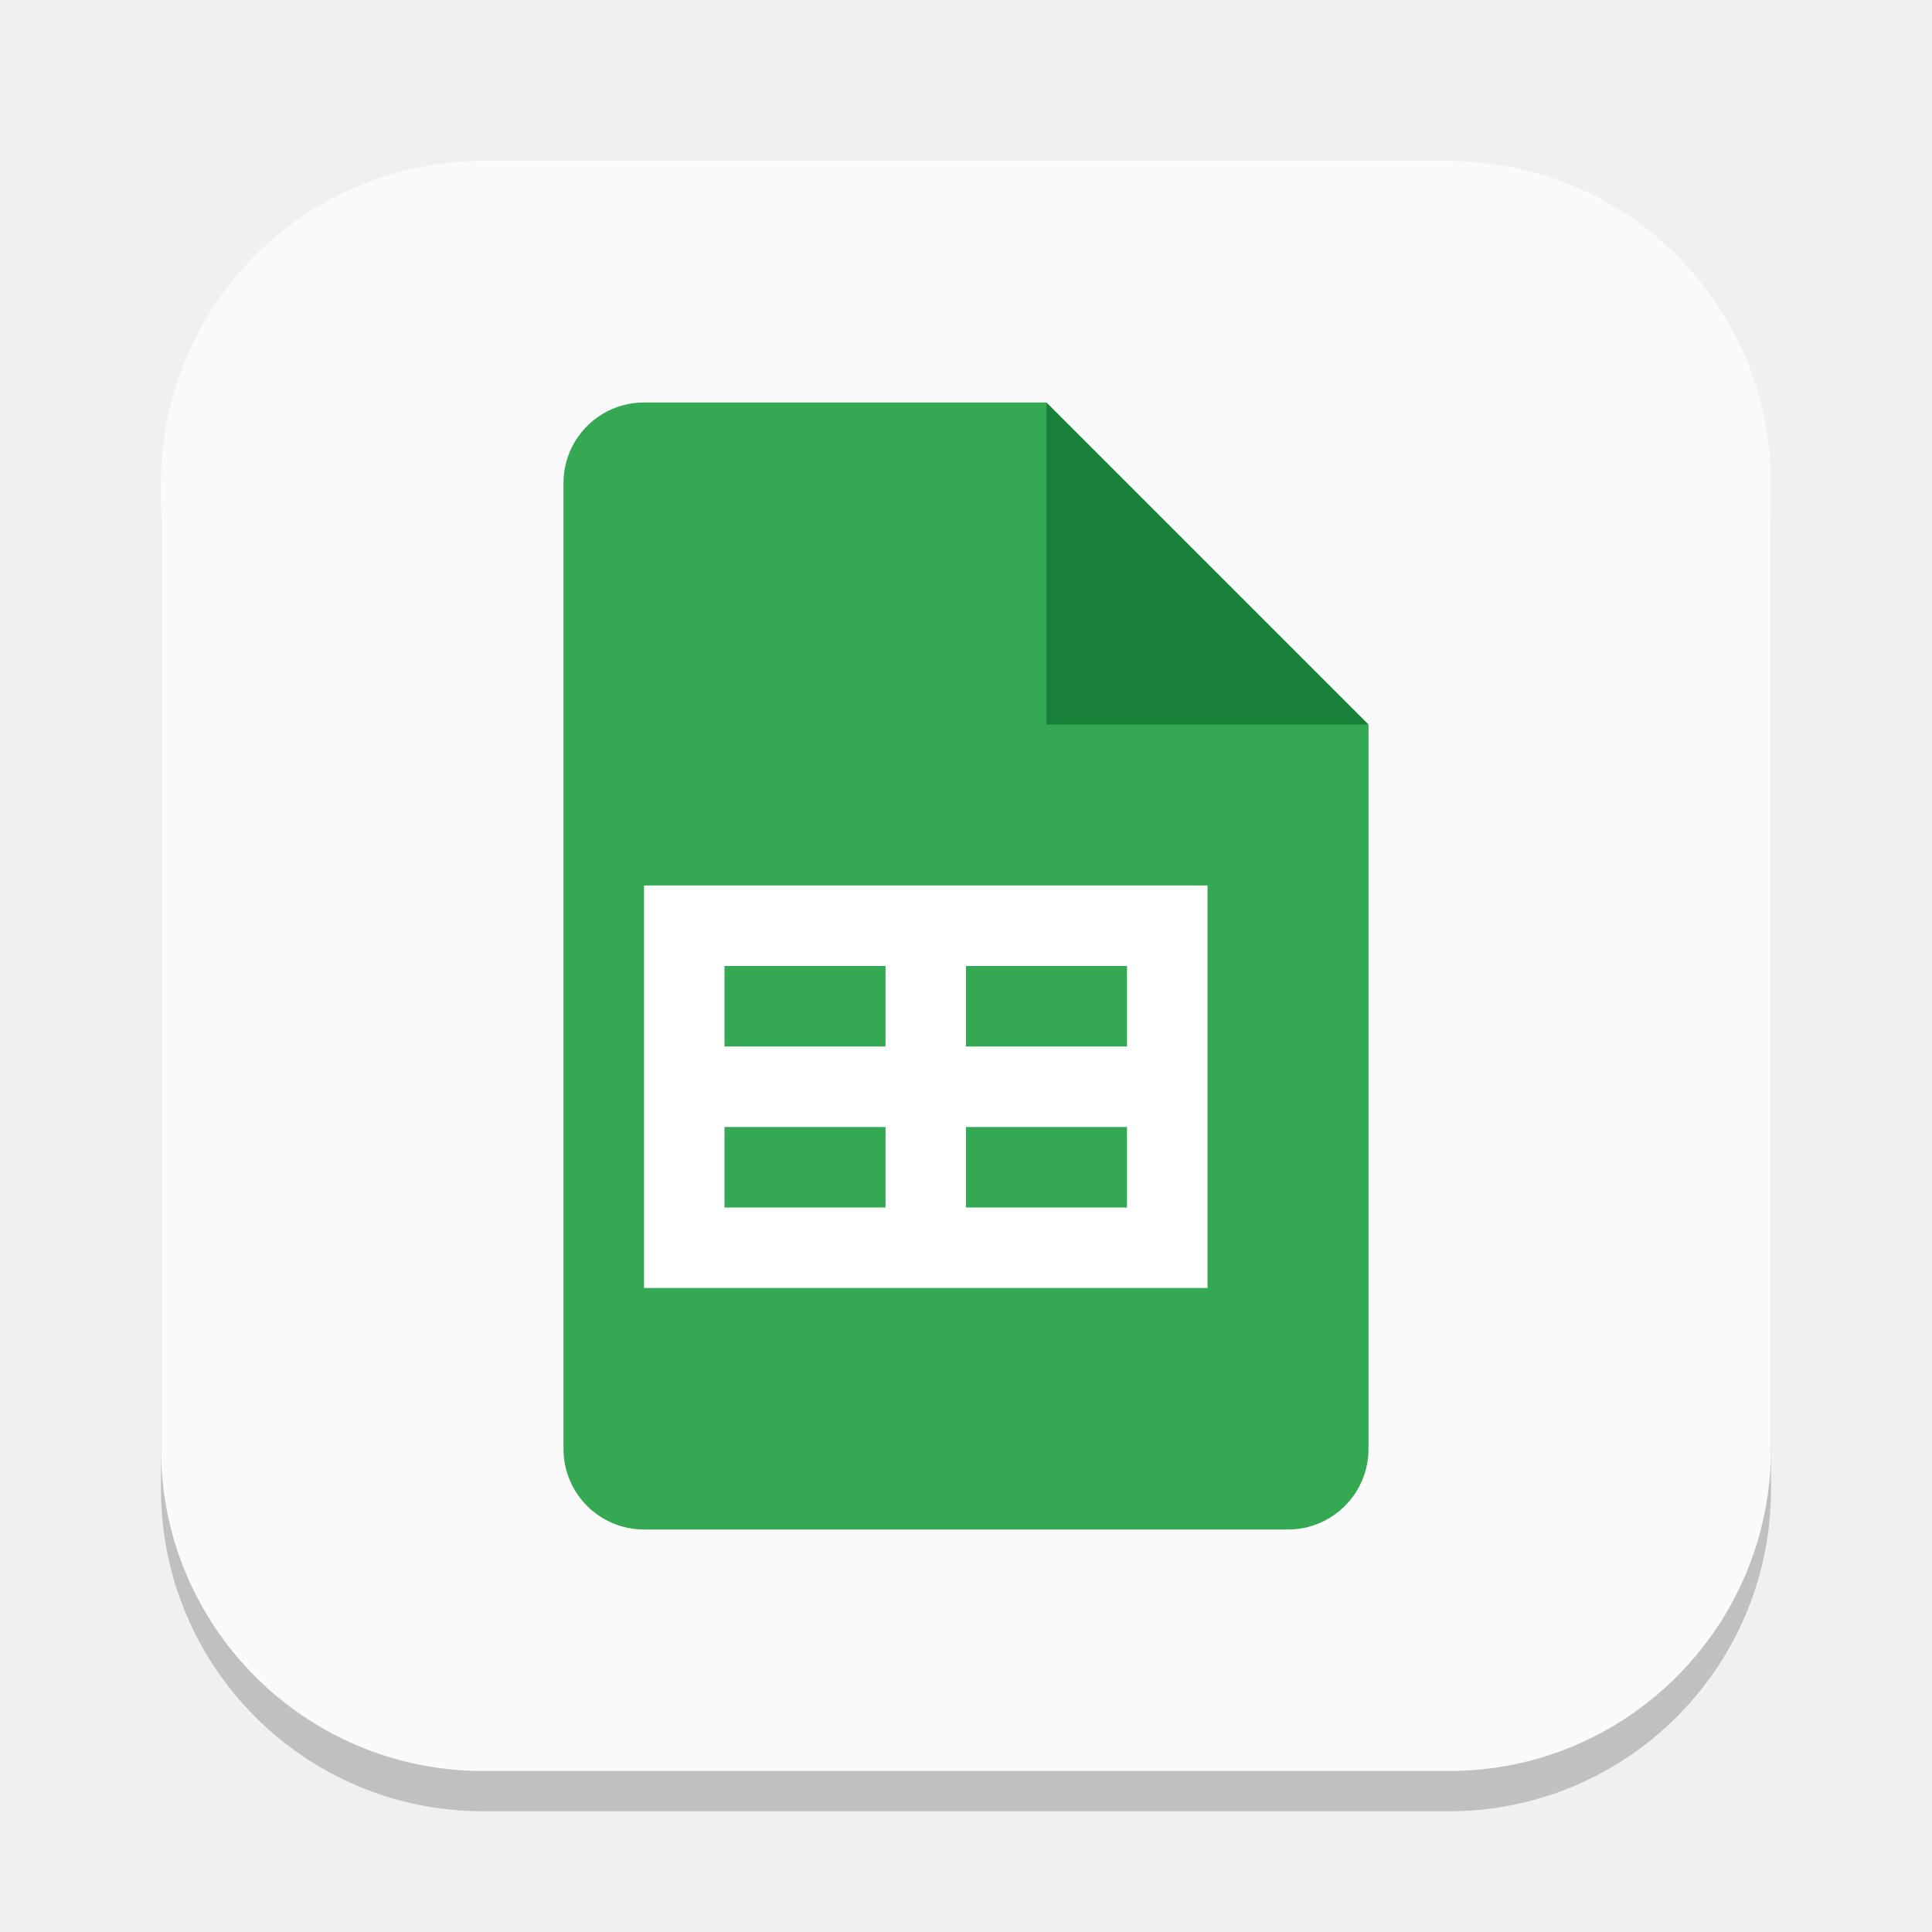
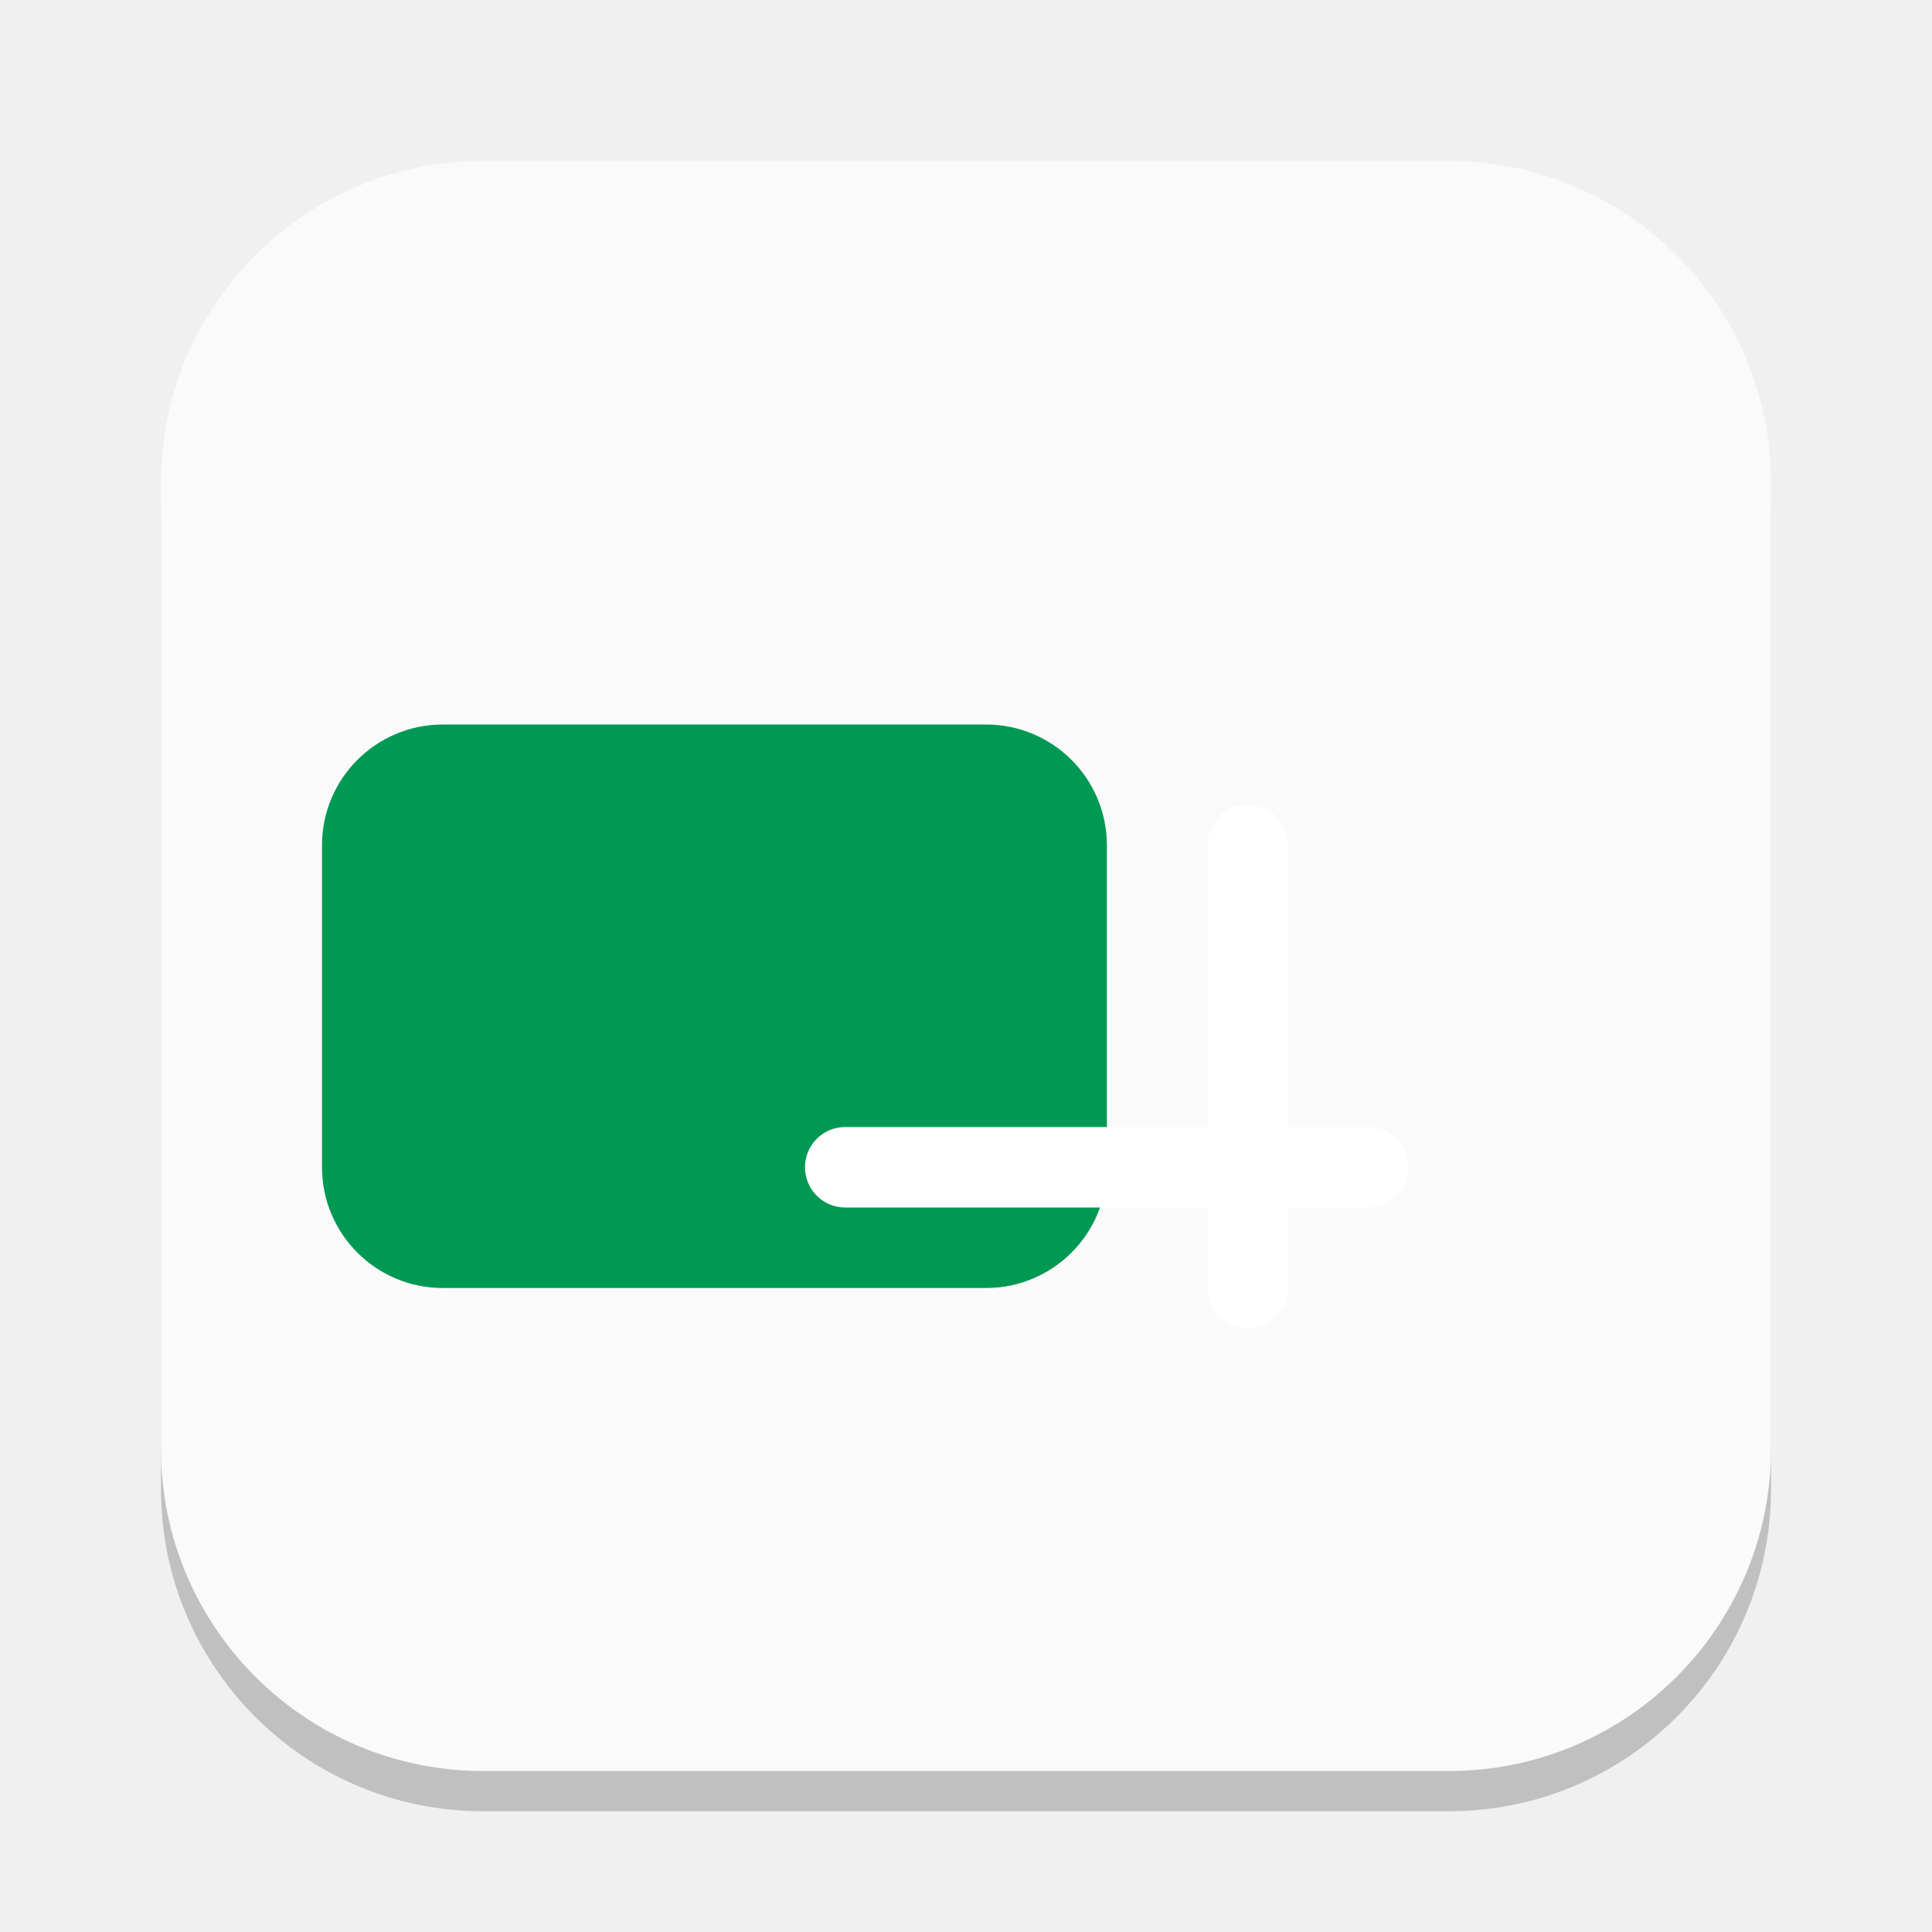
- <svg xmlns="http://www.w3.org/2000/svg" width="24" height="24" viewBox="0 0 24 24" version="1.1" id="svg1">
-   <defs id="defs1" />
+ <svg xmlns="http://www.w3.org/2000/svg" xmlns:xlink="http://www.w3.org/1999/xlink" width="24" height="24" viewBox="0 0 24 24" version="1.1" id="svg1">
+   <defs id="defs1">
+     <mask maskUnits="userSpaceOnUse" id="mask6">
+       <rect width="152.533" height="129.067" x="31.467" y="32" fill="#ffffff" id="rect7" style="stroke-width:0.976" ry="23.467" />
+     </mask>
+     <filter id="b" width="168" height="126" x="-4" y="33" color-interpolation-filters="sRGB" filterUnits="userSpaceOnUse">
+       <feFlood flood-opacity="0" result="BackgroundImageFix" id="feFlood4" />
+       <feBlend in="SourceGraphic" in2="BackgroundImageFix" result="shape" mode="normal" id="feBlend4" />
+       <feGaussianBlur result="effect1_foregroundBlur_37435_8174" stdDeviation="6" id="feGaussianBlur4" />
+     </filter>
+     <linearGradient xlink:href="#linearGradient4" id="linearGradient6" x1="144" y1="96" x2="24" y2="96" gradientUnits="userSpaceOnUse" gradientTransform="translate(0,10.46667)" />
+     <linearGradient id="linearGradient4">
+       <stop style="stop-color:#0ebc5f;stop-opacity:1;" offset="0" id="stop5" />
+       <stop style="stop-color:#78c9ff;stop-opacity:1;" offset="0.951" id="stop6" />
+     </linearGradient>
+   </defs>
  <rect style="opacity:0.2;fill:#000000;stroke-width:1.75" id="rect1" width="20" height="20" x="2" y="2.5" ry="4" />
  <rect style="fill:#fafafa;fill-opacity:1;stroke-width:0.714" id="rect2" width="20" height="20" x="2" y="2" ry="4" />
-   <path id="path1151" style="fill:#34a853;fill-opacity:1;stroke-width:0.25;stroke-linecap:square;stroke-linejoin:bevel" d="M 8,5 C 7.448,5 7,5.448 7,6 v 12 c 0,0.552 0.448,1 1,1 h 8 c 0.552,0 1,-0.448 1,-1 V 9 L 13.5,8.5 13,5 Z" />
-   <path d="m 13,5 4,4 h -4 z" style="fill:#188038;fill-opacity:1;stroke-width:0.192;stroke-linecap:square;stroke-linejoin:bevel" id="path1123" />
-   <path id="rect1220" style="fill:#ffffff;stroke-width:0.612;stroke-linecap:square;stroke-linejoin:bevel" d="m 8,11 v 5 h 7 v -5 z m 1,1 h 2 v 1 H 9 Z m 3,0 h 2 v 1 h -2 z m -3,2 h 2 v 1 H 9 Z m 3,0 h 2 v 1 h -2 z" />
+   <g id="g4" transform="matrix(0.75,0,0,0.75,-0.4999999,0.2499973)">
+     <rect style="fill:#009954" id="rect1-1" width="13" height="9.333" x="6" y="11.667" ry="2" />
+     <g mask="url(#mask6)" transform="matrix(0.1136364,0,0,0.1136364,5.090909,5.36364)" id="g3">
+       <path id="path2" d="M 31.467,32 V 161.067 H 184 V 32 Z" style="fill:#0ebc5f;fill-opacity:1;stroke-width:0.98" />
+       <g filter="url(#b)" id="g2">
+         <rect style="fill:url(#linearGradient6);stroke-width:0.22" id="rect4" width="140.8" height="82.133" x="8" y="55.467" ry="17.6" />
+       </g>
+     </g>
+     <path id="rect6" style="fill:#ffffff;stroke-width:0.333" d="m 21.333,13 c -0.369,0 -0.667,0.297 -0.667,0.667 v 4.667 h -6 C 14.297,18.333 14,18.631 14,19 c 0,0.369 0.297,0.667 0.667,0.667 h 6 v 1.333 c 0,0.369 0.297,0.667 0.667,0.667 C 21.703,21.667 22,21.369 22,21 v -1.333 h 1.333 c 0.369,0 0.667,-0.297 0.667,-0.667 0,-0.369 -0.297,-0.667 -0.667,-0.667 H 22 v -4.667 c 0,-0.369 -0.297,-0.667 -0.667,-0.667 z" />
+   </g>
</svg>
